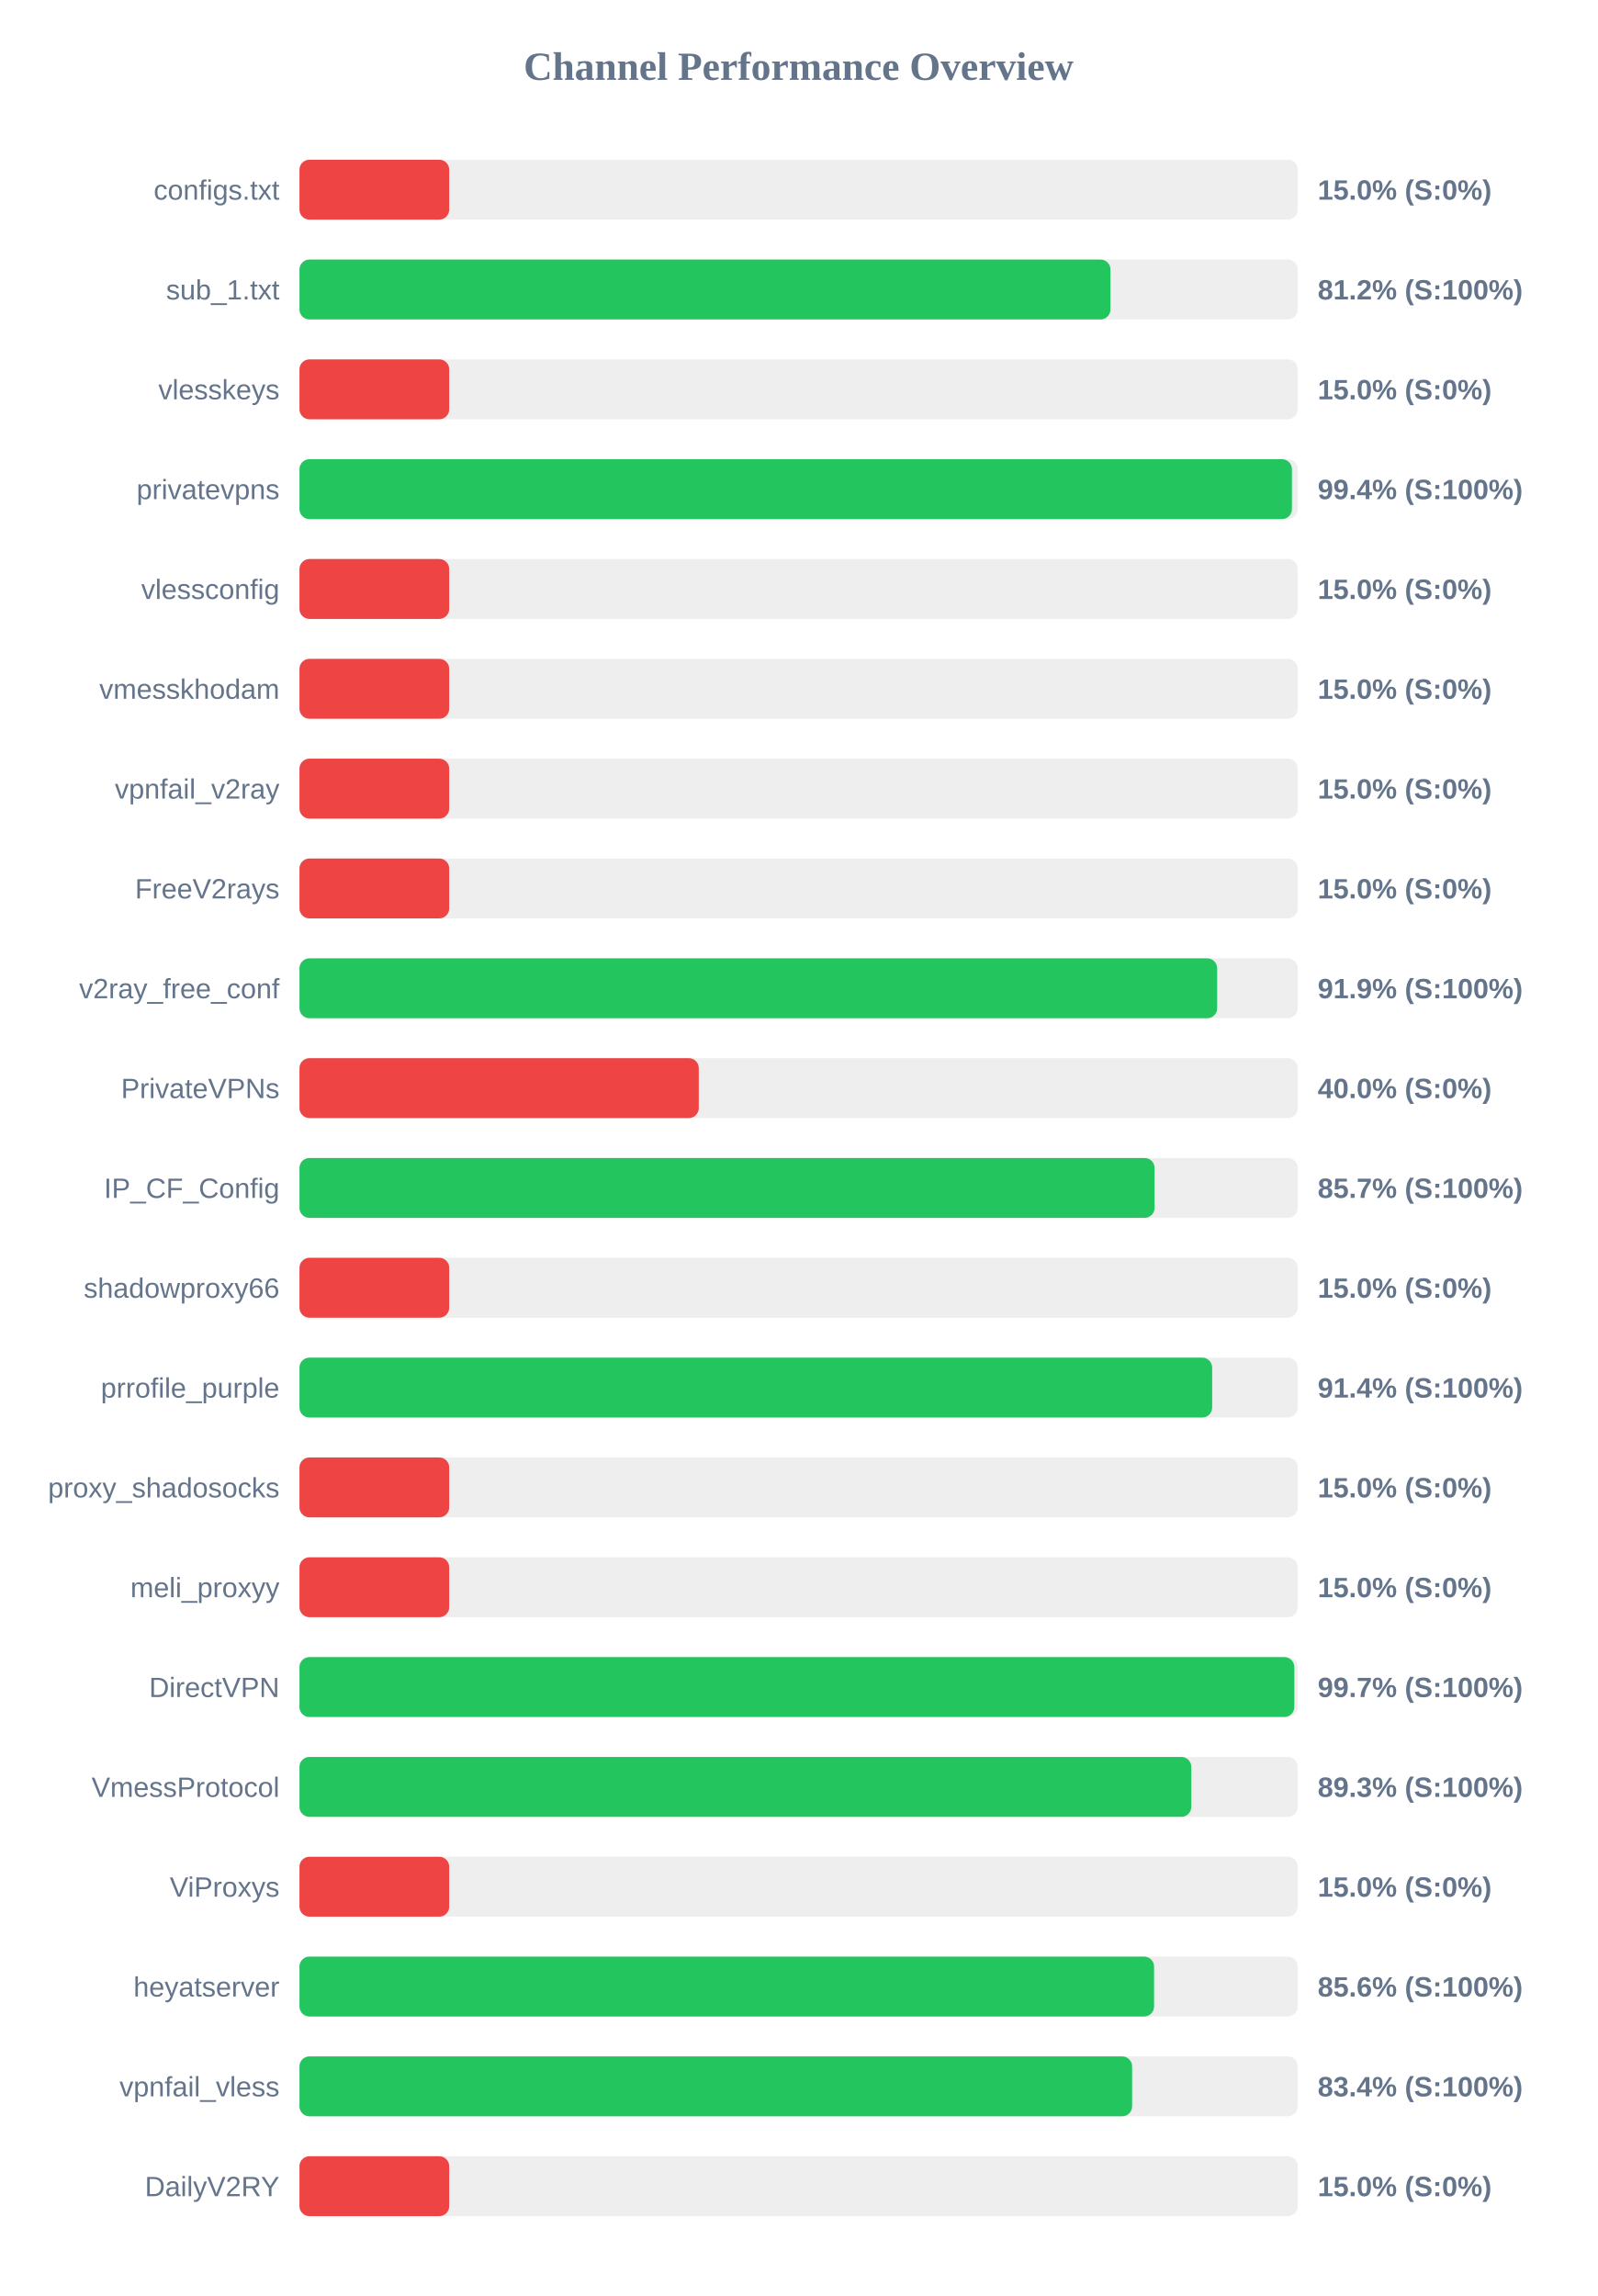
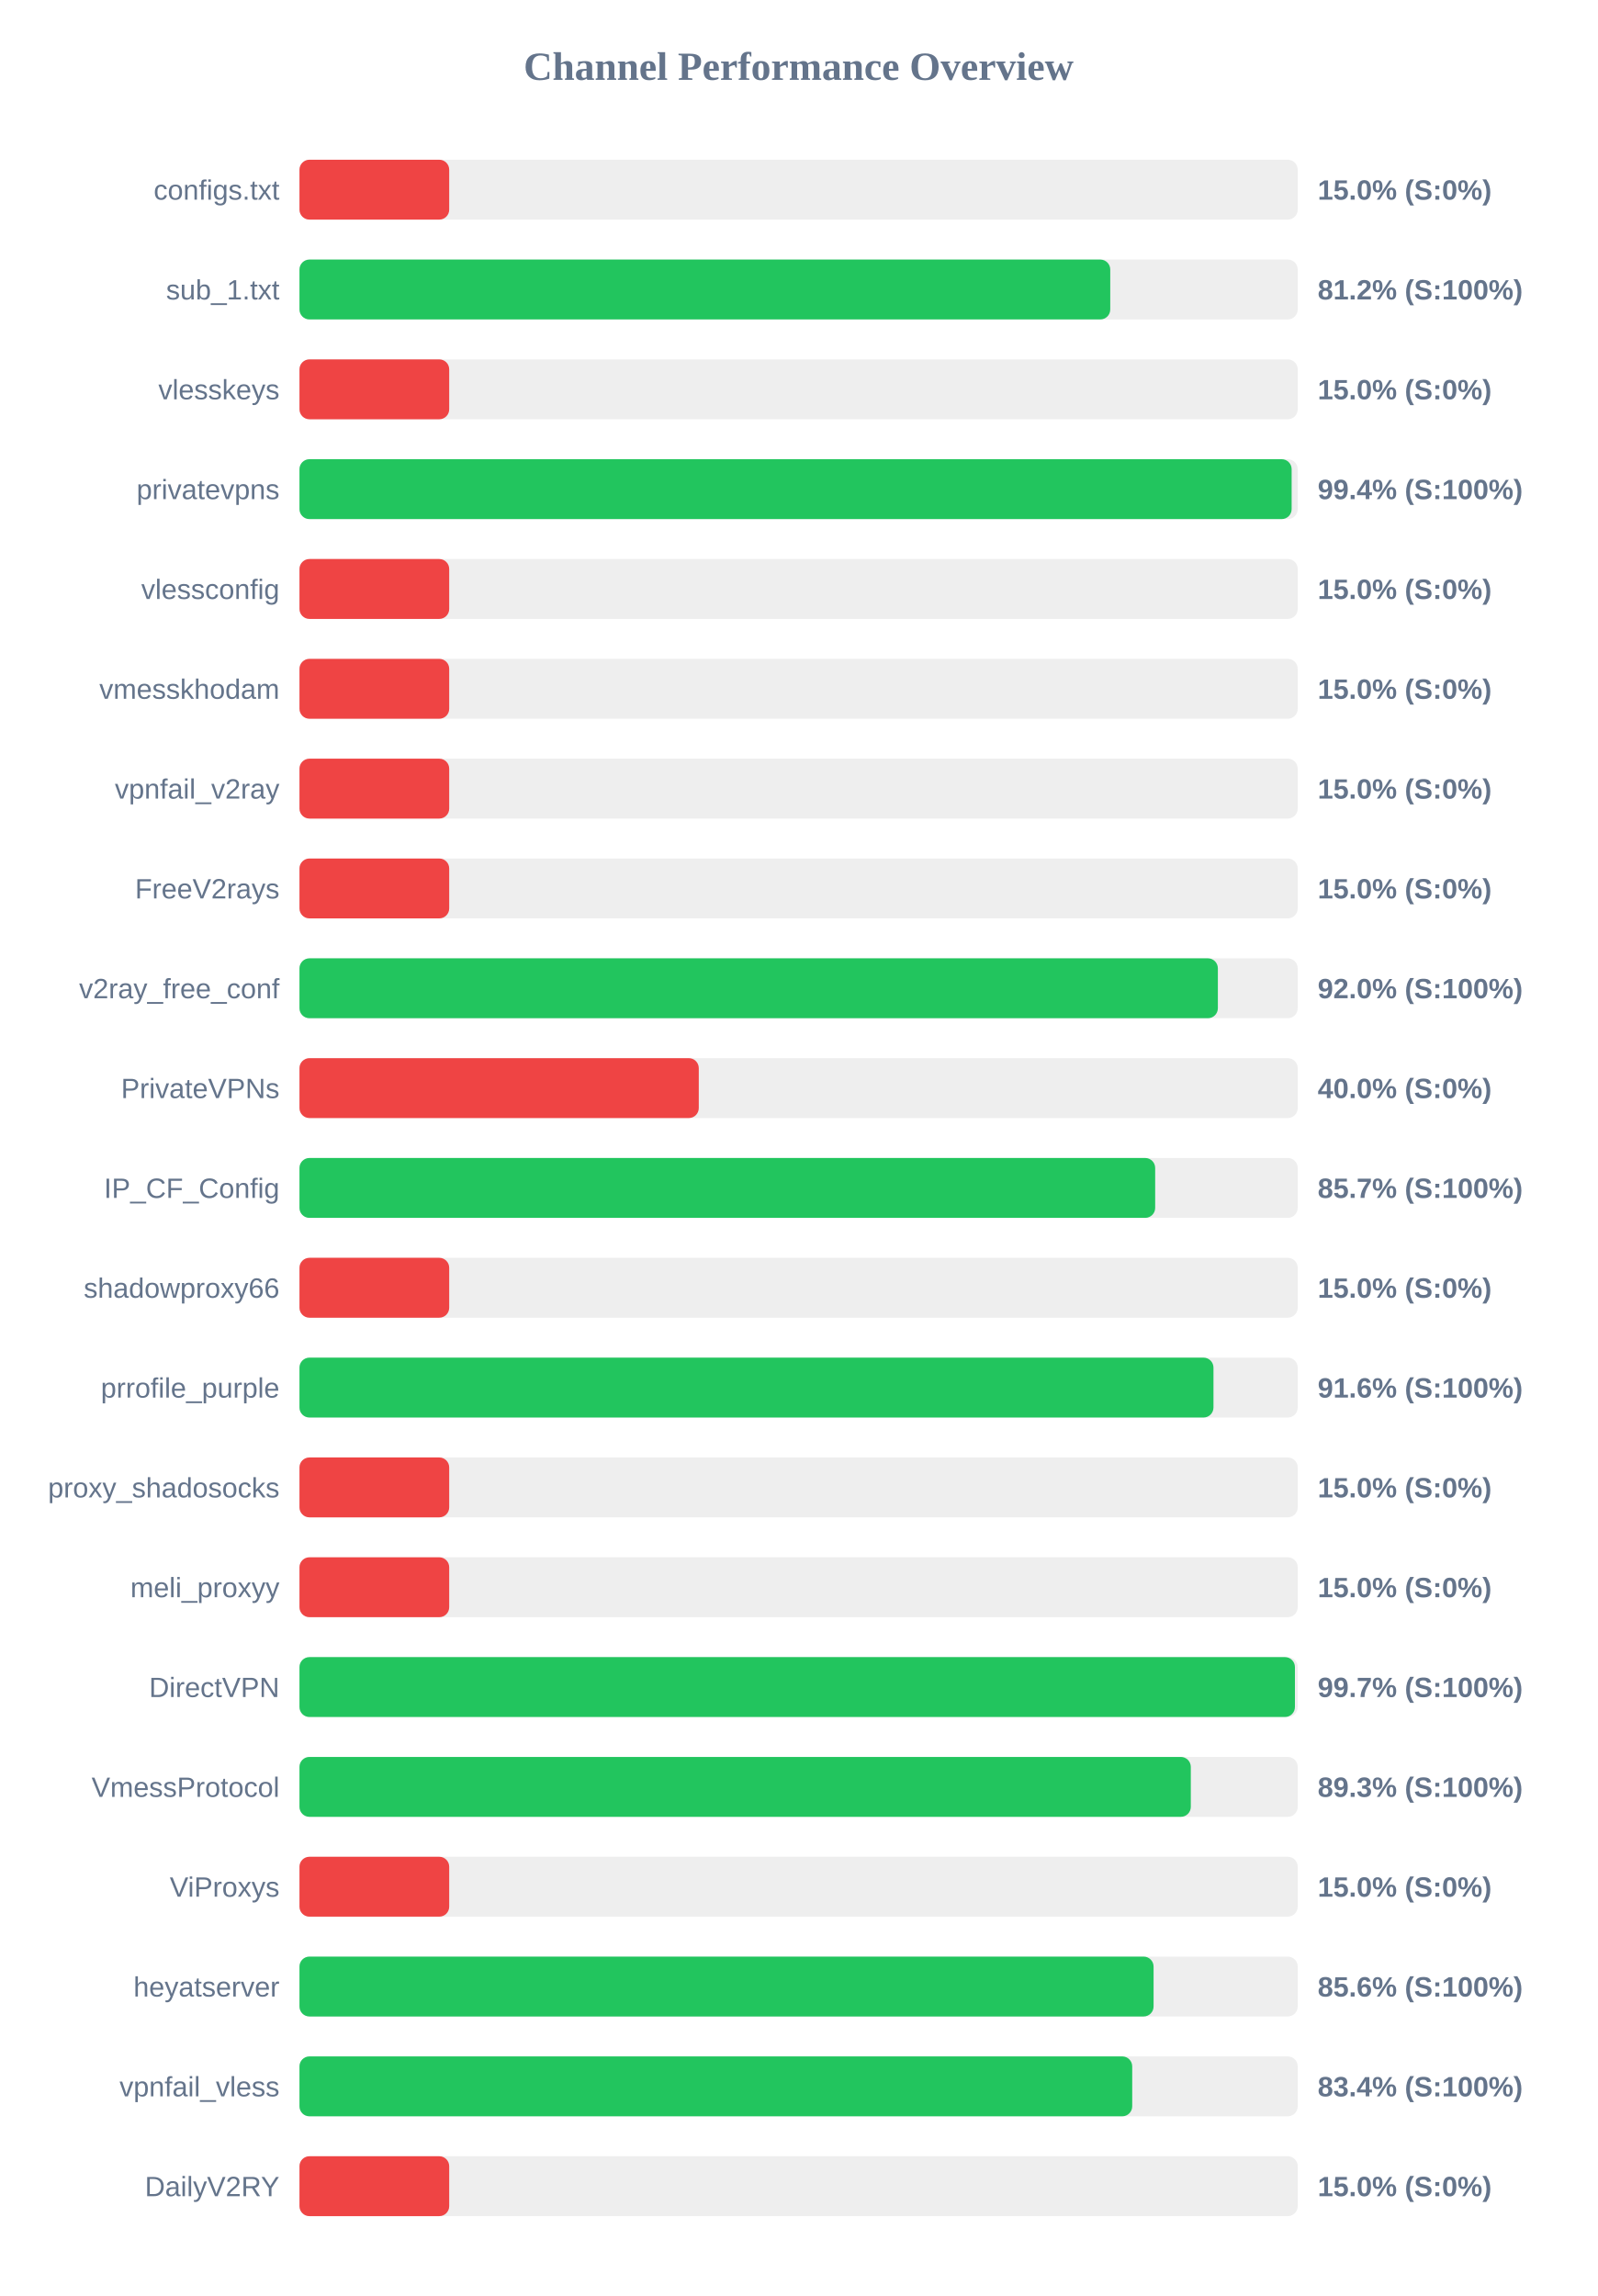
<svg xmlns="http://www.w3.org/2000/svg" width="800" height="1150" version="1.1">
  <style>
        .row { font: 14px Arial; fill: #64748b; }
        .score { font: bold 14px Arial; fill: #64748b; }
    </style>
  <text x="400" y="40" text-anchor="middle" font-size="20px" font-weight="bold" fill="#64748b">Channel Performance Overview</text>
  <rect x="150" y="80" width="500" height="30" fill="#eee" rx="5" />
  <rect x="150" y="80" width="75.0" height="30" fill="#ef4444" rx="5" />
  <text x="140" y="100" text-anchor="end" class="row">configs.txt</text>
  <text x="660" y="100" text-anchor="start" class="score">15.0% (S:0%)</text>
  <rect x="150" y="130" width="500" height="30" fill="#eee" rx="5" />
-   <rect x="150" y="130" width="406.2" height="30" fill="#22c55e" rx="5" />
+   <rect x="150" y="130" width="406.1" height="30" fill="#22c55e" rx="5" />
  <text x="140" y="150" text-anchor="end" class="row">sub_1.txt</text>
  <text x="660" y="150" text-anchor="start" class="score">81.2% (S:100%)</text>
  <rect x="150" y="180" width="500" height="30" fill="#eee" rx="5" />
  <rect x="150" y="180" width="75.0" height="30" fill="#ef4444" rx="5" />
  <text x="140" y="200" text-anchor="end" class="row">vlesskeys</text>
  <text x="660" y="200" text-anchor="start" class="score">15.0% (S:0%)</text>
  <rect x="150" y="230" width="500" height="30" fill="#eee" rx="5" />
-   <rect x="150" y="230" width="497.1" height="30" fill="#22c55e" rx="5" />
+   <rect x="150" y="230" width="496.95" height="30" fill="#22c55e" rx="5" />
  <text x="140" y="250" text-anchor="end" class="row">privatevpns</text>
  <text x="660" y="250" text-anchor="start" class="score">99.4% (S:100%)</text>
  <rect x="150" y="280" width="500" height="30" fill="#eee" rx="5" />
  <rect x="150" y="280" width="75.0" height="30" fill="#ef4444" rx="5" />
  <text x="140" y="300" text-anchor="end" class="row">vlessconfig</text>
  <text x="660" y="300" text-anchor="start" class="score">15.0% (S:0%)</text>
  <rect x="150" y="330" width="500" height="30" fill="#eee" rx="5" />
  <rect x="150" y="330" width="75.0" height="30" fill="#ef4444" rx="5" />
  <text x="140" y="350" text-anchor="end" class="row">vmesskhodam</text>
  <text x="660" y="350" text-anchor="start" class="score">15.0% (S:0%)</text>
  <rect x="150" y="380" width="500" height="30" fill="#eee" rx="5" />
  <rect x="150" y="380" width="75.0" height="30" fill="#ef4444" rx="5" />
  <text x="140" y="400" text-anchor="end" class="row">vpnfail_v2ray</text>
  <text x="660" y="400" text-anchor="start" class="score">15.0% (S:0%)</text>
  <rect x="150" y="430" width="500" height="30" fill="#eee" rx="5" />
  <rect x="150" y="430" width="75.0" height="30" fill="#ef4444" rx="5" />
  <text x="140" y="450" text-anchor="end" class="row">FreeV2rays</text>
  <text x="660" y="450" text-anchor="start" class="score">15.0% (S:0%)</text>
  <rect x="150" y="480" width="500" height="30" fill="#eee" rx="5" />
-   <rect x="150" y="480" width="459.65" height="30" fill="#22c55e" rx="5" />
+   <rect x="150" y="480" width="460.0" height="30" fill="#22c55e" rx="5" />
  <text x="140" y="500" text-anchor="end" class="row">v2ray_free_conf</text>
-   <text x="660" y="500" text-anchor="start" class="score">91.9% (S:100%)</text>
+   <text x="660" y="500" text-anchor="start" class="score">92.0% (S:100%)</text>
  <rect x="150" y="530" width="500" height="30" fill="#eee" rx="5" />
  <rect x="150" y="530" width="200.0" height="30" fill="#ef4444" rx="5" />
  <text x="140" y="550" text-anchor="end" class="row">PrivateVPNs</text>
  <text x="660" y="550" text-anchor="start" class="score">40.0% (S:0%)</text>
  <rect x="150" y="580" width="500" height="30" fill="#eee" rx="5" />
-   <rect x="150" y="580" width="428.3" height="30" fill="#22c55e" rx="5" />
+   <rect x="150" y="580" width="428.6" height="30" fill="#22c55e" rx="5" />
  <text x="140" y="600" text-anchor="end" class="row">IP_CF_Config</text>
  <text x="660" y="600" text-anchor="start" class="score">85.7% (S:100%)</text>
  <rect x="150" y="630" width="500" height="30" fill="#eee" rx="5" />
  <rect x="150" y="630" width="75.0" height="30" fill="#ef4444" rx="5" />
  <text x="140" y="650" text-anchor="end" class="row">shadowproxy66</text>
  <text x="660" y="650" text-anchor="start" class="score">15.0% (S:0%)</text>
  <rect x="150" y="680" width="500" height="30" fill="#eee" rx="5" />
-   <rect x="150" y="680" width="457.15" height="30" fill="#22c55e" rx="5" />
+   <rect x="150" y="680" width="457.8" height="30" fill="#22c55e" rx="5" />
  <text x="140" y="700" text-anchor="end" class="row">prrofile_purple</text>
-   <text x="660" y="700" text-anchor="start" class="score">91.4% (S:100%)</text>
+   <text x="660" y="700" text-anchor="start" class="score">91.6% (S:100%)</text>
  <rect x="150" y="730" width="500" height="30" fill="#eee" rx="5" />
  <rect x="150" y="730" width="75.0" height="30" fill="#ef4444" rx="5" />
  <text x="140" y="750" text-anchor="end" class="row">proxy_shadosocks</text>
  <text x="660" y="750" text-anchor="start" class="score">15.0% (S:0%)</text>
  <rect x="150" y="780" width="500" height="30" fill="#eee" rx="5" />
  <rect x="150" y="780" width="75.0" height="30" fill="#ef4444" rx="5" />
  <text x="140" y="800" text-anchor="end" class="row">meli_proxyy</text>
  <text x="660" y="800" text-anchor="start" class="score">15.0% (S:0%)</text>
  <rect x="150" y="830" width="500" height="30" fill="#eee" rx="5" />
-   <rect x="150" y="830" width="498.3" height="30" fill="#22c55e" rx="5" />
+   <rect x="150" y="830" width="498.6" height="30" fill="#22c55e" rx="5" />
  <text x="140" y="850" text-anchor="end" class="row">DirectVPN</text>
  <text x="660" y="850" text-anchor="start" class="score">99.7% (S:100%)</text>
  <rect x="150" y="880" width="500" height="30" fill="#eee" rx="5" />
-   <rect x="150" y="880" width="446.7" height="30" fill="#22c55e" rx="5" />
+   <rect x="150" y="880" width="446.45" height="30" fill="#22c55e" rx="5" />
  <text x="140" y="900" text-anchor="end" class="row">VmessProtocol</text>
  <text x="660" y="900" text-anchor="start" class="score">89.3% (S:100%)</text>
  <rect x="150" y="930" width="500" height="30" fill="#eee" rx="5" />
  <rect x="150" y="930" width="75.0" height="30" fill="#ef4444" rx="5" />
  <text x="140" y="950" text-anchor="end" class="row">ViProxys</text>
  <text x="660" y="950" text-anchor="start" class="score">15.0% (S:0%)</text>
  <rect x="150" y="980" width="500" height="30" fill="#eee" rx="5" />
-   <rect x="150" y="980" width="428.05" height="30" fill="#22c55e" rx="5" />
+   <rect x="150" y="980" width="427.8" height="30" fill="#22c55e" rx="5" />
  <text x="140" y="1000" text-anchor="end" class="row">heyatserver</text>
  <text x="660" y="1000" text-anchor="start" class="score">85.6% (S:100%)</text>
  <rect x="150" y="1030" width="500" height="30" fill="#eee" rx="5" />
-   <rect x="150" y="1030" width="417.05" height="30" fill="#22c55e" rx="5" />
+   <rect x="150" y="1030" width="417.1" height="30" fill="#22c55e" rx="5" />
  <text x="140" y="1050" text-anchor="end" class="row">vpnfail_vless</text>
  <text x="660" y="1050" text-anchor="start" class="score">83.4% (S:100%)</text>
  <rect x="150" y="1080" width="500" height="30" fill="#eee" rx="5" />
  <rect x="150" y="1080" width="75.0" height="30" fill="#ef4444" rx="5" />
  <text x="140" y="1100" text-anchor="end" class="row">DailyV2RY</text>
  <text x="660" y="1100" text-anchor="start" class="score">15.0% (S:0%)</text>
</svg>
